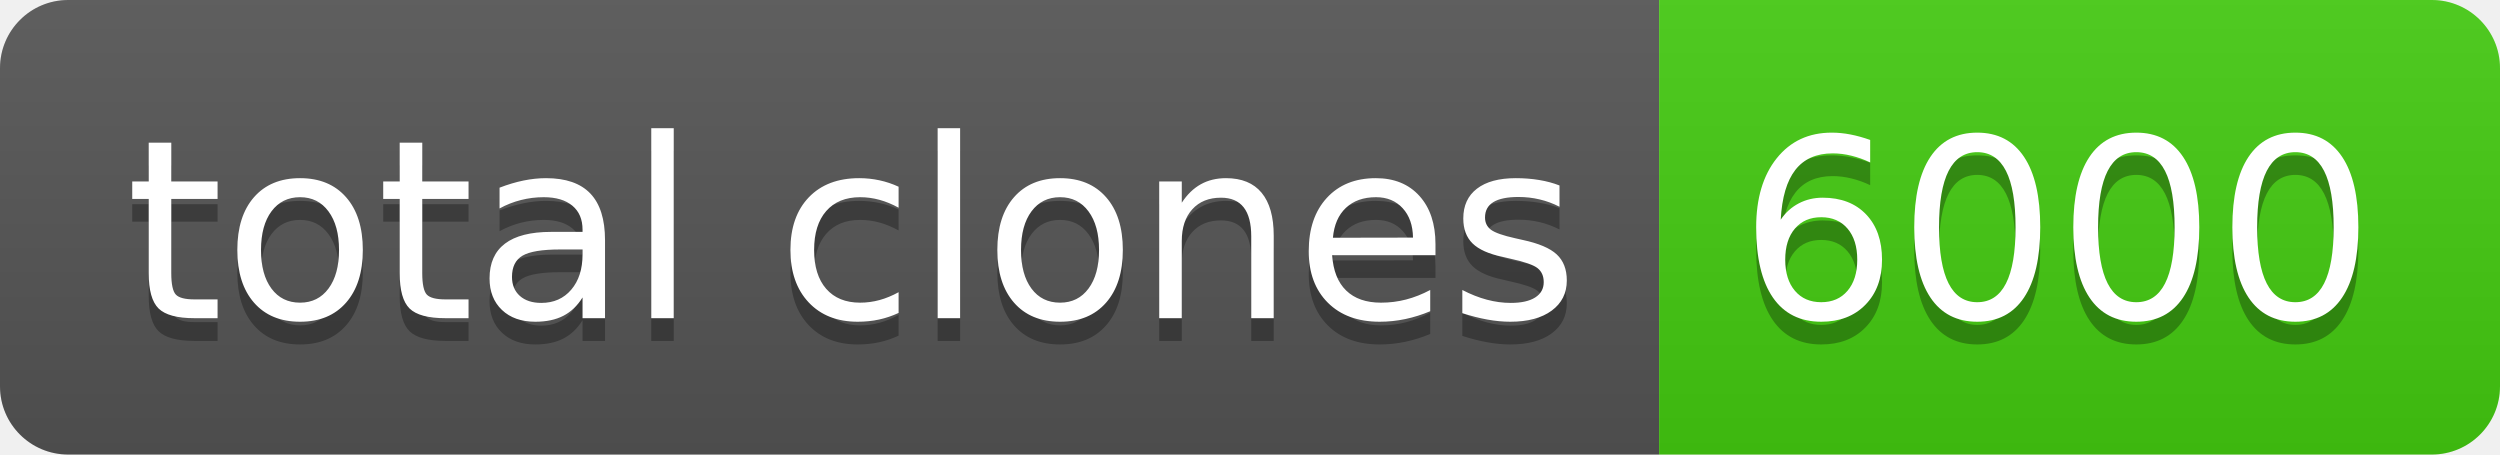
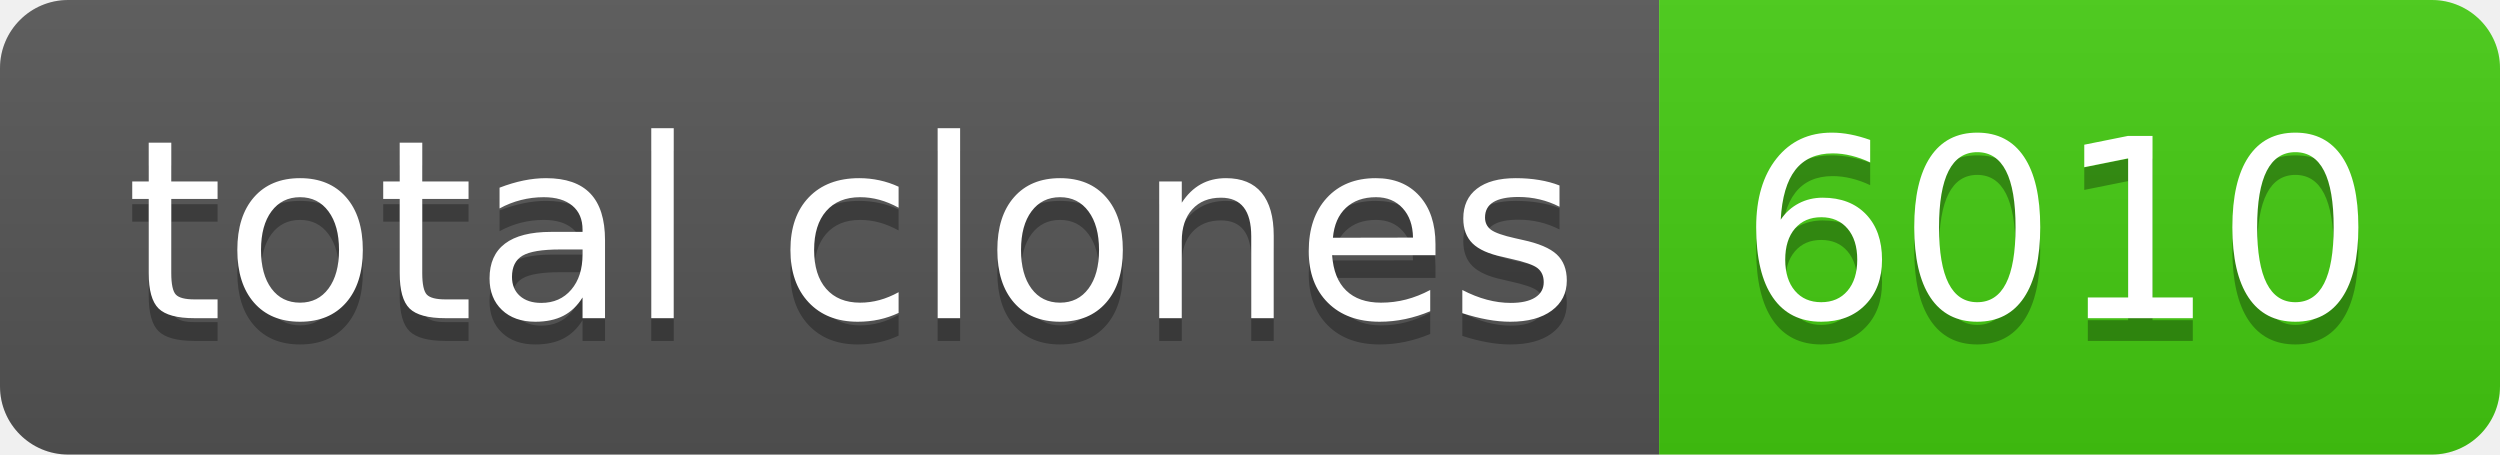
- <svg xmlns="http://www.w3.org/2000/svg" width="110" height="20" role="img" aria-label="total clones: 6000">
+ <svg xmlns="http://www.w3.org/2000/svg" width="110" height="20" role="img" aria-label="total clones: 6010">
  <linearGradient id="s" x2="0" y2="100%">
    <stop offset="0" stop-color="#bbb" stop-opacity=".1" />
    <stop offset="1" stop-opacity=".1" />
  </linearGradient>
  <clipPath id="r">
    <rect width="110" height="20" rx="3" fill="#fff" />
  </clipPath>
  <g clip-path="url(#r)">
    <rect width="73" height="20" fill="#555" />
    <rect x="73" width="37" height="20" fill="#4c1" />
    <rect width="110" height="20" fill="url(#s)" />
  </g>
  <g fill="#fff" text-anchor="middle" font-family="Verdana,Geneva,DejaVu Sans,sans-serif" text-rendering="geometricPrecision" font-size="110">
    <text aria-hidden="true" x="375" y="150" fill="#010101" fill-opacity=".3" transform="scale(.1)" textLength="630">total clones</text>
    <text x="375" y="140" transform="scale(.1)" fill="#fff" textLength="630">total clones</text>
-     <text aria-hidden="true" x="905" y="150" fill="#010101" fill-opacity=".3" transform="scale(.1)" textLength="270">6000</text>
-     <text x="905" y="140" transform="scale(.1)" fill="#fff" textLength="270">6000</text>
+     <text aria-hidden="true" x="905" y="150" fill="#010101" fill-opacity=".3" transform="scale(.1)" textLength="270">6010</text>
+     <text x="905" y="140" transform="scale(.1)" fill="#fff" textLength="270">6010</text>
  </g>
</svg>
